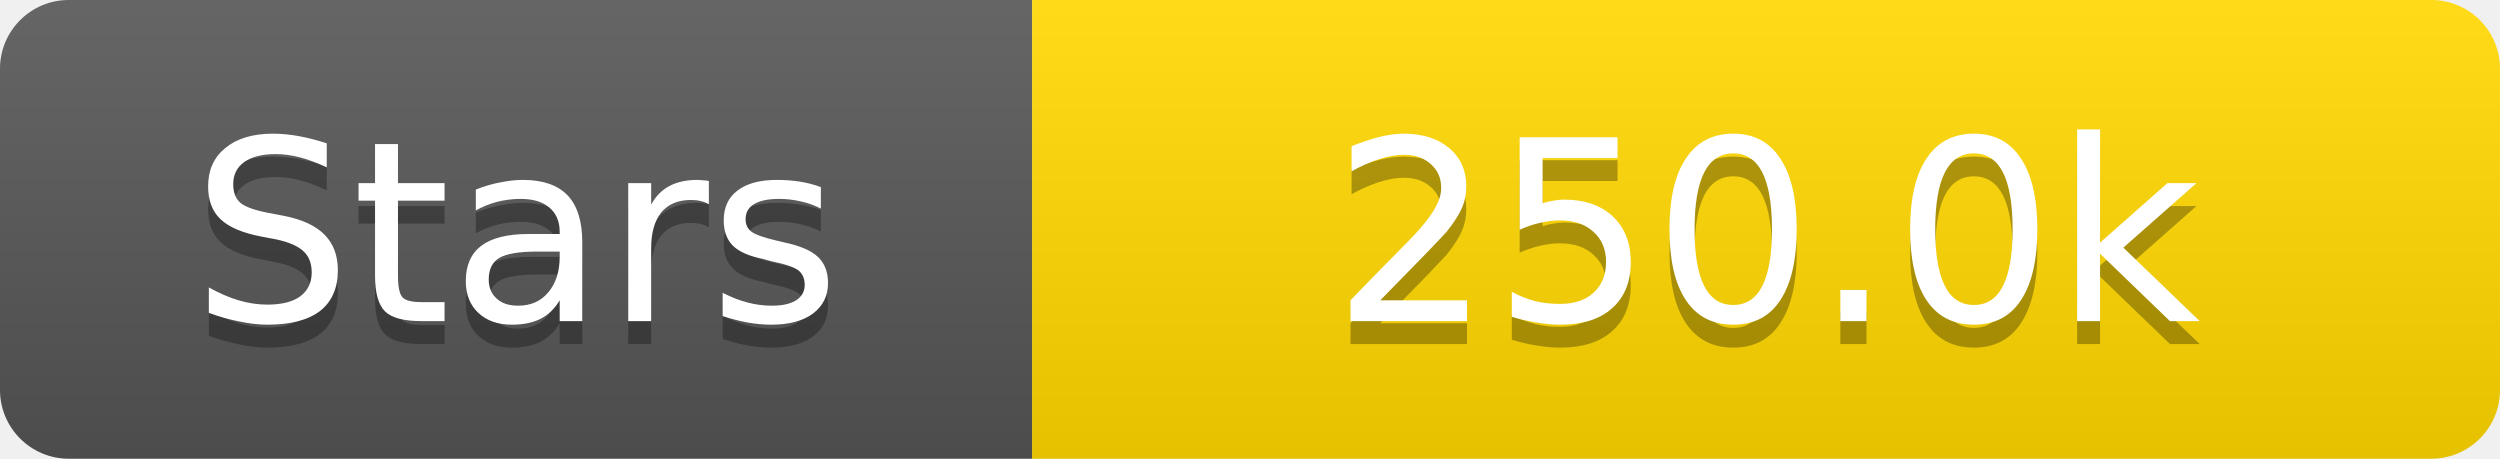
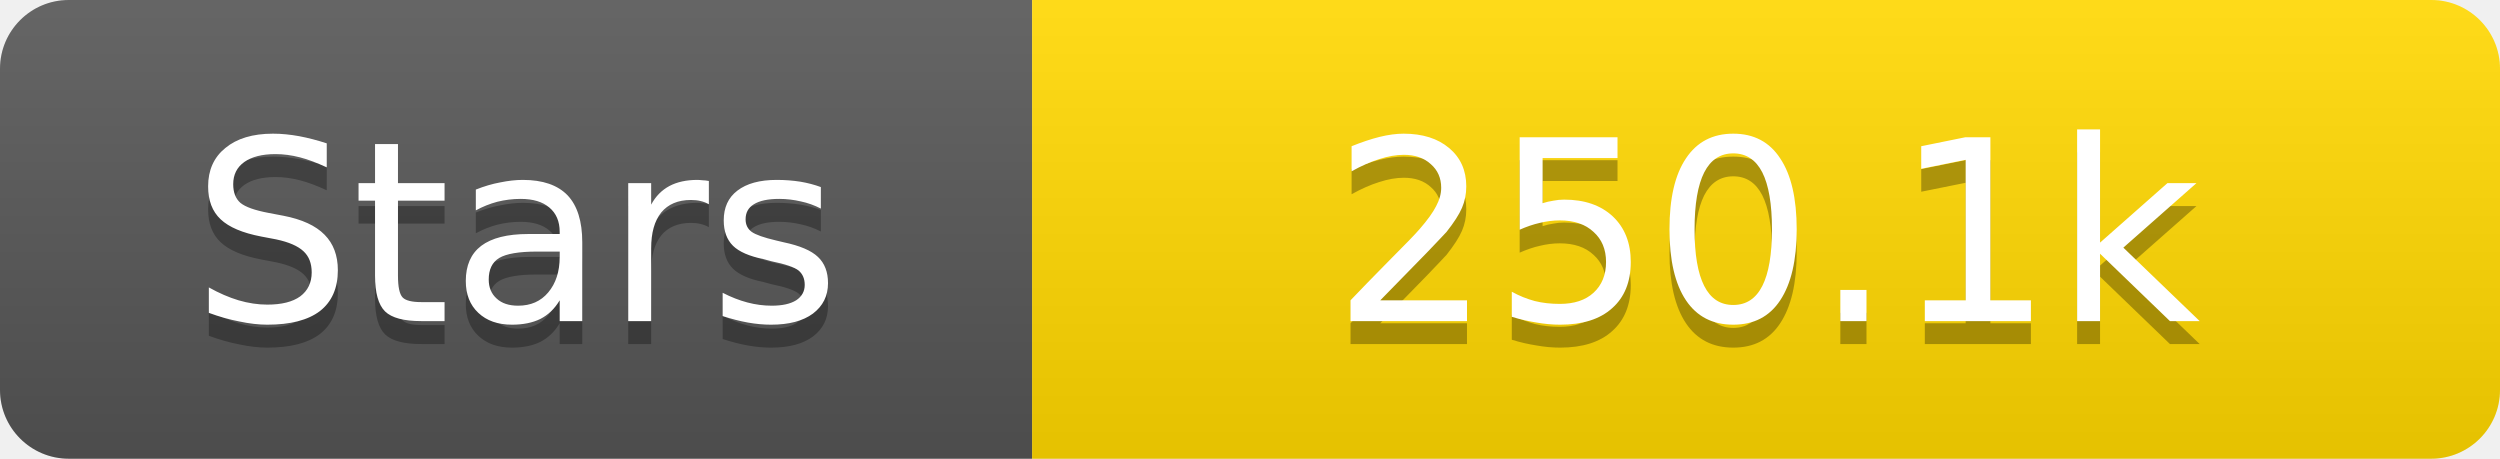
<svg xmlns="http://www.w3.org/2000/svg" width="109" height="20">
  <linearGradient id="s" x2="0" y2="100%">
    <stop offset="0" stop-color="#fff" stop-opacity=".1" />
    <stop offset="1" stop-opacity=".1" />
  </linearGradient>
  <clipPath id="r">
    <rect width="109" height="20" rx="3" fill="#fff" />
  </clipPath>
  <g clip-path="url(#r)">
    <rect width="45" height="20" fill="#555" />
    <rect x="45" width="64" height="20" fill="#ffd700" />
    <rect width="109" height="20" fill="url(#s)" />
  </g>
  <g fill="#fff" text-anchor="middle" font-family="Verdana,Geneva,DejaVu Sans,sans-serif" text-rendering="geometricPrecision" font-size="11">
    <text x="22.5" y="15" fill="#010101" fill-opacity=".3">Stars</text>
    <text x="22.5" y="14">Stars</text>
-     <text x="77.0" y="15" fill="#010101" fill-opacity=".3">250.0k</text>
-     <text x="77.0" y="14">250.0k</text>
+     <text x="77.0" y="15" fill="#010101" fill-opacity=".3">250.1k</text>
+     <text x="77.0" y="14">250.1k</text>
  </g>
</svg>
